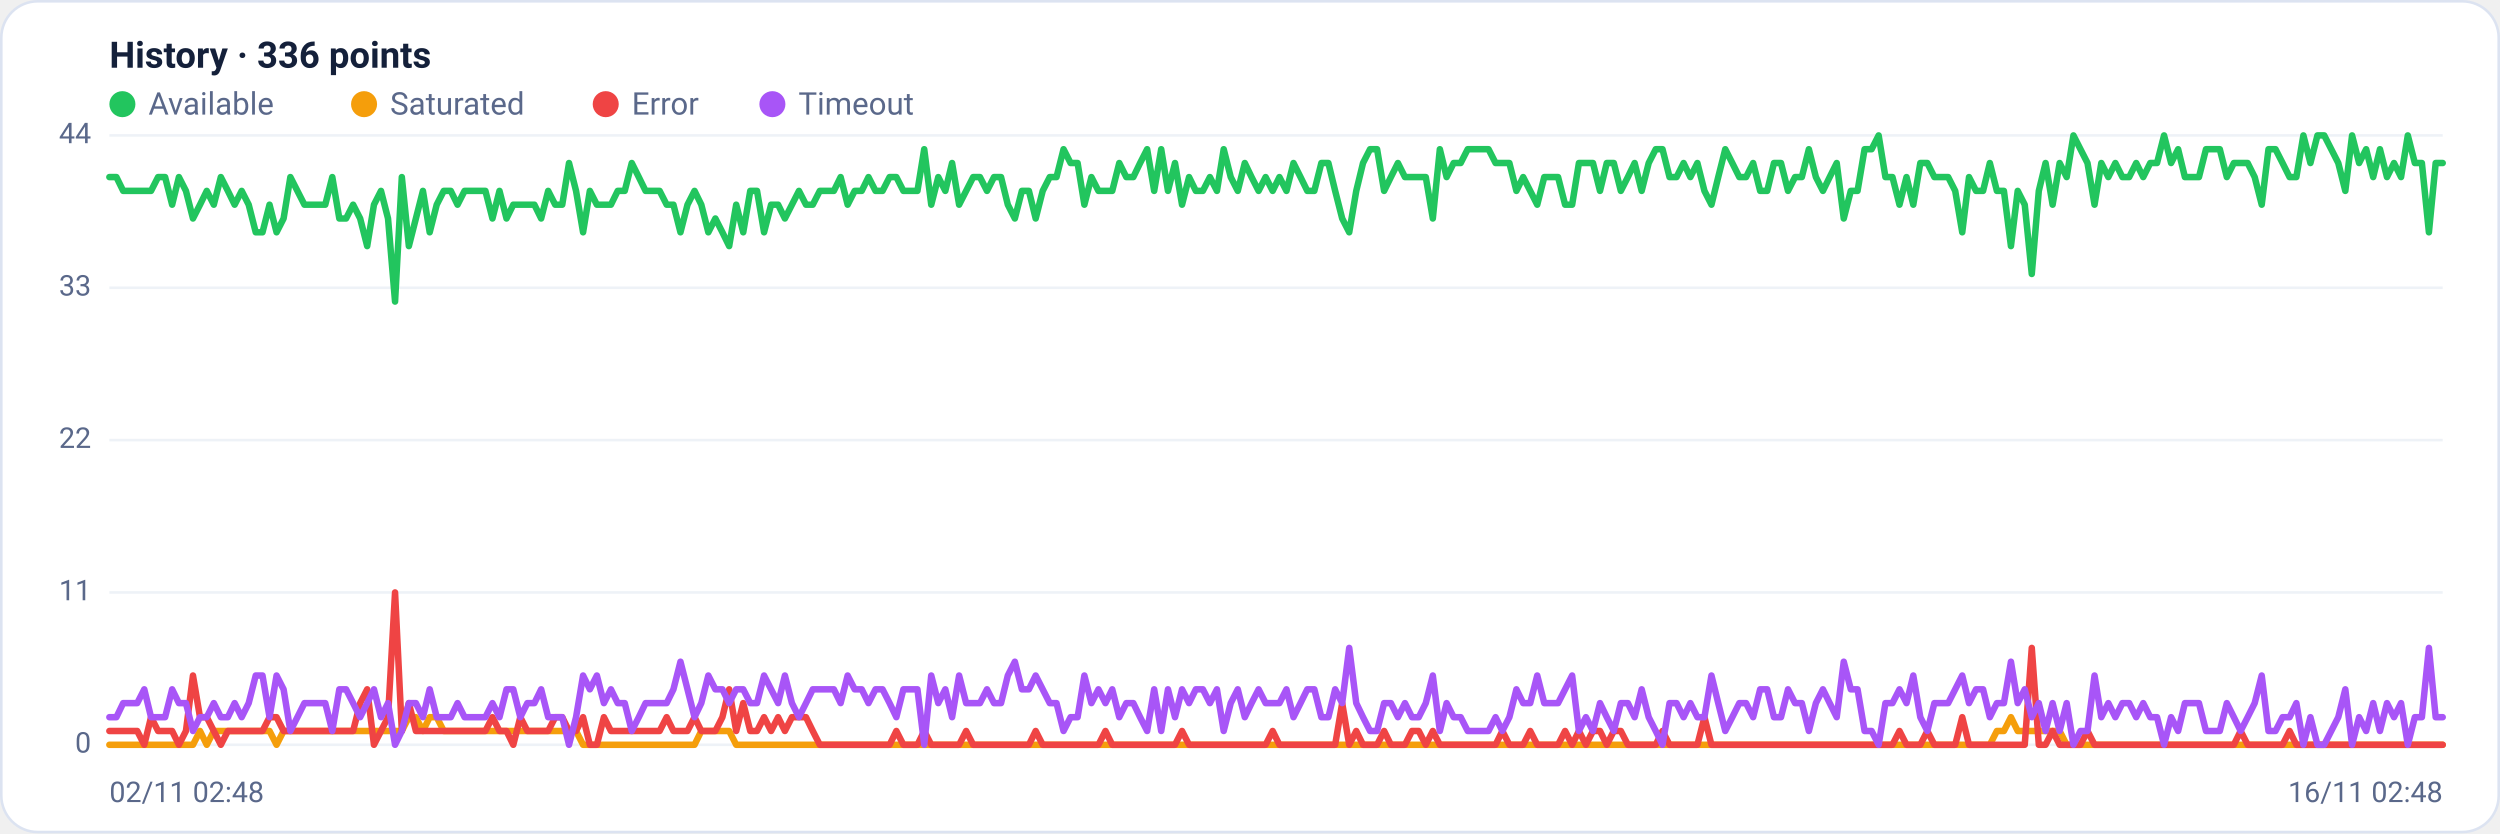
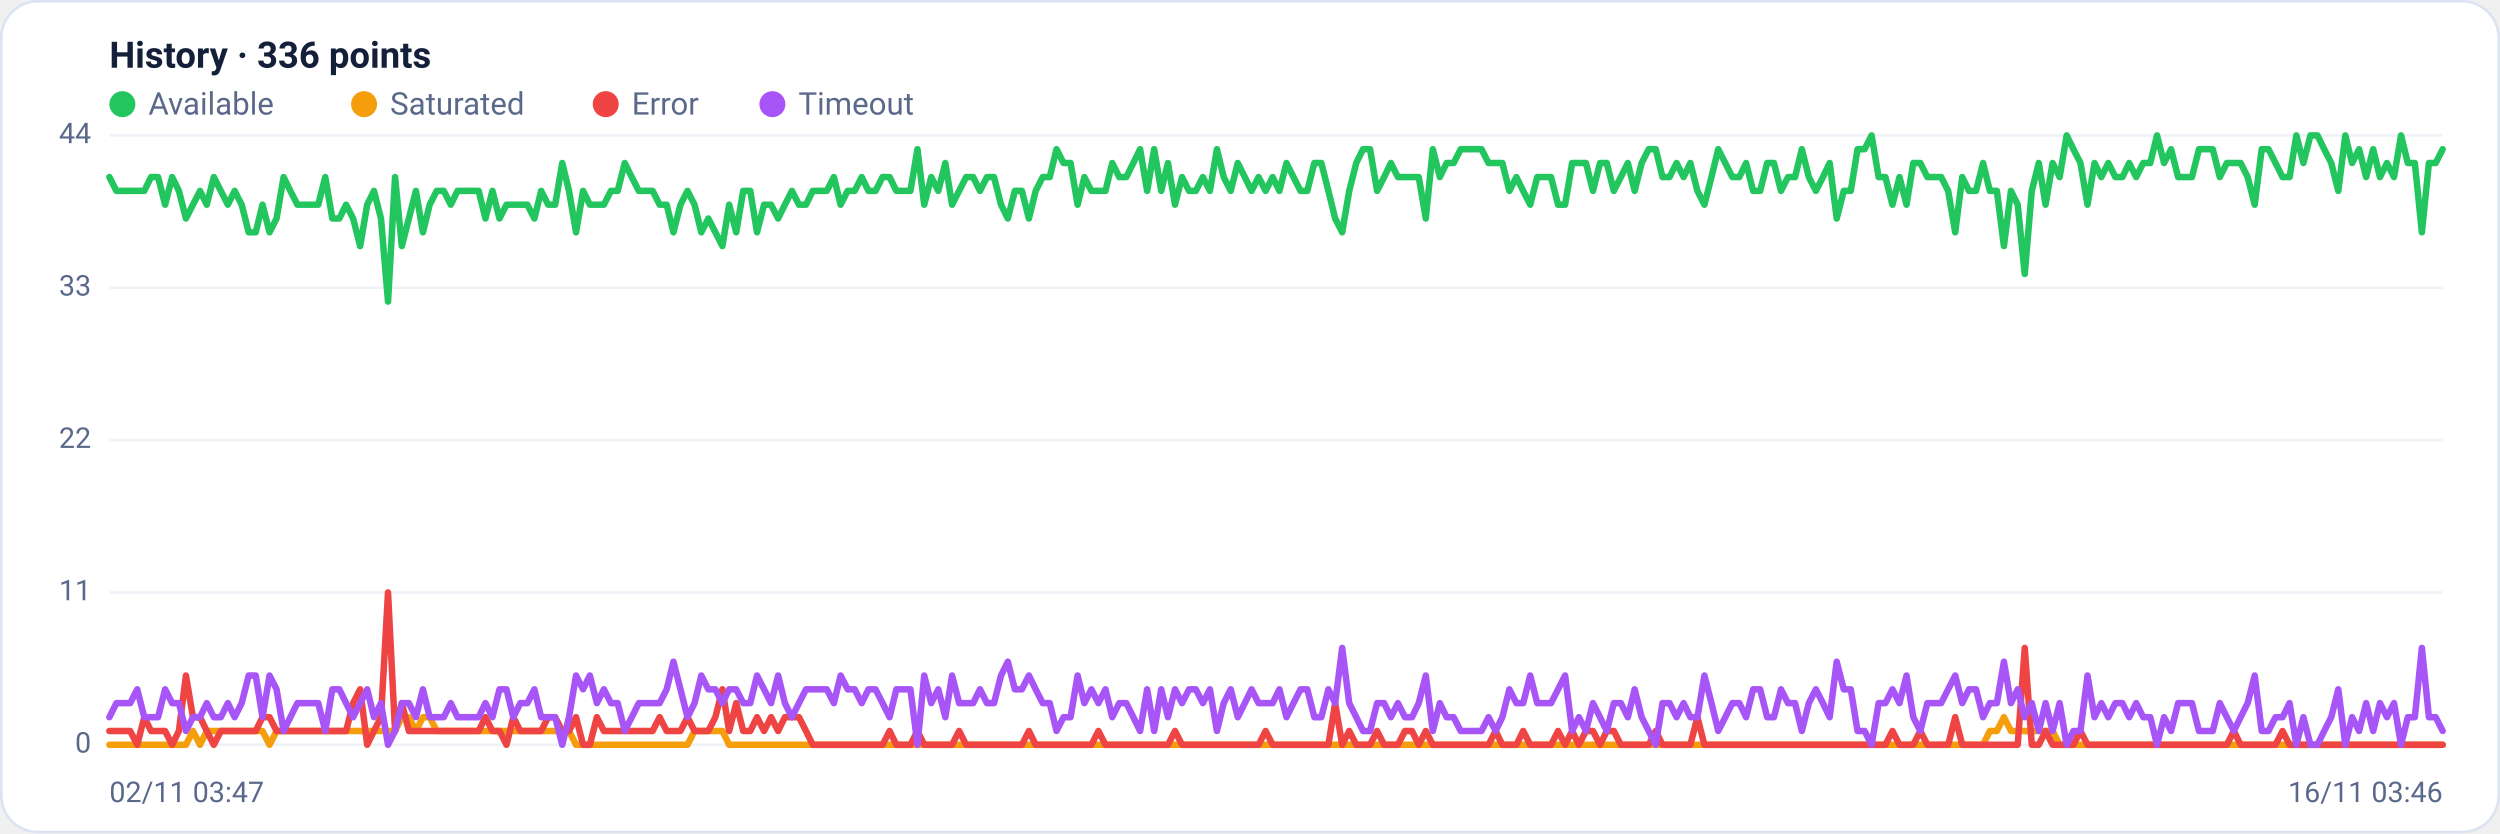
<svg xmlns="http://www.w3.org/2000/svg" viewBox="0 0 960 320" width="960" height="320" font-family="Segoe UI, system-ui, -apple-system, Roboto, Helvetica, Arial, sans-serif" role="img" aria-label="Availability history per region">
  <rect x="0.5" y="0.5" width="959" height="319" rx="14" fill="#ffffff" stroke="#dce3f1" />
  <text x="42" y="26" font-size="14" font-weight="600" fill="#14203a">History · 336 points</text>
  <circle cx="47" cy="40" r="5" fill="#22c55e" />
  <text x="57" y="44" font-size="12" fill="#5a688a">Available</text>
  <circle cx="139.8" cy="40" r="5" fill="#f59e0b" />
  <text x="149.8" y="44" font-size="12" fill="#5a688a">Saturated</text>
  <circle cx="232.6" cy="40" r="5" fill="#ef4444" />
  <text x="242.6" y="44" font-size="12" fill="#5a688a">Error</text>
  <circle cx="296.6" cy="40" r="5" fill="#a855f7" />
  <text x="306.6" y="44" font-size="12" fill="#5a688a">Timeout</text>
  <line x1="42" y1="286.0" x2="938" y2="286.0" stroke="#eef2f7" stroke-width="1" />
  <text x="35" y="289.0" text-anchor="end" font-size="11" fill="#5a688a">0</text>
  <line x1="42" y1="227.5" x2="938" y2="227.5" stroke="#eef2f7" stroke-width="1" />
  <text x="35" y="230.5" text-anchor="end" font-size="11" fill="#5a688a">11</text>
  <line x1="42" y1="169.0" x2="938" y2="169.0" stroke="#eef2f7" stroke-width="1" />
  <text x="35" y="172.0" text-anchor="end" font-size="11" fill="#5a688a">22</text>
  <line x1="42" y1="110.5" x2="938" y2="110.5" stroke="#eef2f7" stroke-width="1" />
  <text x="35" y="113.5" text-anchor="end" font-size="11" fill="#5a688a">33</text>
  <line x1="42" y1="52.0" x2="938" y2="52.0" stroke="#eef2f7" stroke-width="1" />
  <text x="35" y="55.0" text-anchor="end" font-size="11" fill="#5a688a">44</text>
-   <polyline fill="none" stroke="#22c55e" stroke-width="2.5" stroke-linejoin="round" stroke-linecap="round" points="42.0,68.0 44.7,68.0 47.3,73.3 50.0,73.3 52.7,73.3 55.4,73.3 58.0,73.3 60.7,68.0 63.4,68.0 66.1,78.6 68.7,68.0 71.4,73.3 74.1,83.9 76.8,78.6 79.4,73.3 82.1,78.6 84.8,68.0 87.5,73.3 90.1,78.6 92.8,73.3 95.5,78.6 98.2,89.2 100.8,89.2 103.5,78.6 106.2,89.2 108.9,83.9 111.5,68.0 114.2,73.3 116.9,78.6 119.6,78.6 122.2,78.6 124.9,78.6 127.6,68.0 130.3,83.9 132.9,83.9 135.6,78.6 138.3,83.9 141.0,94.5 143.6,78.6 146.3,73.3 149.0,83.9 151.7,115.8 154.3,68.0 157.0,94.5 159.7,83.9 162.4,73.3 165.0,89.2 167.7,78.6 170.4,73.3 173.1,73.3 175.7,78.6 178.4,73.3 181.1,73.3 183.8,73.3 186.4,73.3 189.1,83.9 191.8,73.3 194.5,83.9 197.1,78.6 199.8,78.6 202.5,78.6 205.2,78.6 207.8,83.9 210.5,73.3 213.2,78.6 215.9,78.6 218.5,62.6 221.2,73.3 223.9,89.2 226.5,73.3 229.2,78.6 231.9,78.6 234.6,78.6 237.2,73.3 239.9,73.3 242.6,62.6 245.3,68.0 247.9,73.3 250.6,73.3 253.3,73.3 256.0,78.6 258.6,78.6 261.3,89.2 264.0,78.6 266.7,73.3 269.3,78.6 272.0,89.2 274.7,83.9 277.4,89.2 280.0,94.5 282.7,78.6 285.4,89.2 288.1,73.3 290.7,73.3 293.4,89.2 296.1,78.6 298.8,78.6 301.4,83.9 304.1,78.6 306.8,73.3 309.5,78.6 312.1,78.6 314.8,73.3 317.5,73.3 320.2,73.3 322.8,68.0 325.5,78.6 328.2,73.3 330.9,73.3 333.5,68.0 336.2,73.3 338.9,73.3 341.6,68.0 344.2,68.0 346.9,73.3 349.6,73.3 352.3,73.3 354.9,57.3 357.6,78.6 360.3,68.0 363.0,73.3 365.6,62.6 368.3,78.6 371.0,73.3 373.7,68.0 376.3,68.0 379.0,73.3 381.7,68.0 384.4,68.0 387.0,78.6 389.7,83.9 392.4,73.3 395.1,73.3 397.7,83.9 400.4,73.3 403.1,68.0 405.7,68.0 408.4,57.3 411.1,62.6 413.8,62.6 416.4,78.6 419.1,68.0 421.8,73.3 424.5,73.3 427.1,73.3 429.8,62.6 432.5,68.0 435.2,68.0 437.8,62.6 440.5,57.3 443.2,73.3 445.9,57.3 448.5,73.3 451.2,62.6 453.9,78.6 456.6,68.0 459.2,73.3 461.9,73.3 464.6,68.0 467.3,73.3 469.9,57.3 472.6,68.0 475.3,73.3 478.0,62.6 480.6,68.0 483.3,73.3 486.0,68.0 488.7,73.3 491.3,68.0 494.0,73.3 496.7,62.6 499.4,68.0 502.0,73.3 504.7,73.3 507.4,62.6 510.1,62.6 512.7,73.3 515.4,83.9 518.1,89.2 520.8,73.3 523.4,62.6 526.1,57.3 528.8,57.3 531.5,73.3 534.1,68.0 536.8,62.6 539.5,68.0 542.2,68.0 544.8,68.0 547.5,68.0 550.2,83.9 552.9,57.3 555.5,68.0 558.2,62.6 560.9,62.6 563.6,57.3 566.2,57.3 568.9,57.3 571.6,57.3 574.3,62.6 576.9,62.6 579.6,62.6 582.3,73.3 584.9,68.0 587.6,73.3 590.3,78.6 593.0,68.0 595.6,68.0 598.3,68.0 601.0,78.6 603.7,78.6 606.3,62.6 609.0,62.6 611.7,62.6 614.4,73.3 617.0,62.6 619.7,62.6 622.4,73.3 625.1,68.0 627.7,62.6 630.4,73.3 633.1,62.6 635.8,57.3 638.4,57.3 641.1,68.0 643.8,68.0 646.5,62.6 649.1,68.0 651.8,62.6 654.5,73.3 657.2,78.6 659.8,68.0 662.5,57.3 665.2,62.6 667.9,68.0 670.5,68.0 673.2,62.6 675.9,73.3 678.6,73.3 681.2,62.6 683.9,62.6 686.6,73.3 689.3,68.0 691.9,68.0 694.6,57.3 697.3,68.0 700.0,73.3 702.6,68.0 705.3,62.6 708.0,83.9 710.7,73.3 713.3,73.3 716.0,57.3 718.7,57.3 721.4,52.0 724.0,68.0 726.7,68.0 729.4,78.6 732.1,68.0 734.7,78.6 737.4,62.6 740.1,62.6 742.8,68.0 745.4,68.0 748.1,68.0 750.8,73.3 753.5,89.2 756.1,68.0 758.8,73.3 761.5,73.3 764.1,62.6 766.8,73.3 769.5,73.3 772.2,94.5 774.8,73.3 777.5,78.6 780.2,105.2 782.9,73.3 785.5,62.6 788.2,78.6 790.9,62.6 793.6,68.0 796.2,52.0 798.9,57.3 801.6,62.6 804.3,78.6 806.9,62.6 809.6,68.0 812.3,62.6 815.0,68.0 817.6,68.0 820.3,62.6 823.0,68.0 825.7,62.6 828.3,62.6 831.0,52.0 833.7,62.6 836.4,57.3 839.0,68.0 841.7,68.0 844.4,68.0 847.1,57.3 849.7,57.3 852.4,57.3 855.1,68.0 857.8,62.6 860.4,62.6 863.1,62.6 865.8,68.0 868.5,78.6 871.1,57.3 873.8,57.3 876.5,62.6 879.2,68.0 881.8,68.0 884.5,52.0 887.2,62.6 889.9,52.0 892.5,52.0 895.2,57.3 897.9,62.6 900.6,73.3 903.2,52.0 905.9,62.6 908.6,57.3 911.3,68.0 913.9,57.3 916.6,68.0 919.3,62.6 922.0,68.0 924.6,52.0 927.3,62.6 930.0,62.6 932.7,89.2 935.3,62.6 938.0,62.6" />
-   <polyline fill="none" stroke="#f59e0b" stroke-width="2.5" stroke-linejoin="round" stroke-linecap="round" points="42.0,286.0 44.7,286.0 47.3,286.0 50.0,286.0 52.7,286.0 55.4,286.0 58.0,286.0 60.7,286.0 63.4,286.0 66.1,286.0 68.7,286.0 71.4,286.0 74.1,286.0 76.8,280.7 79.4,286.0 82.1,280.7 84.8,280.7 87.5,280.7 90.1,280.7 92.8,280.7 95.5,280.7 98.2,280.7 100.8,280.7 103.5,280.7 106.2,286.0 108.9,280.7 111.5,280.7 114.2,280.7 116.9,280.7 119.6,280.7 122.2,280.7 124.9,280.7 127.6,280.7 130.3,280.7 132.9,280.7 135.6,280.7 138.3,280.7 141.0,280.7 143.6,280.7 146.3,280.7 149.0,280.7 151.7,280.7 154.3,280.7 157.0,275.4 159.7,275.4 162.4,280.7 165.0,275.4 167.7,275.4 170.4,280.7 173.1,280.7 175.7,280.7 178.4,280.7 181.1,280.7 183.8,280.7 186.4,280.7 189.1,280.7 191.8,280.7 194.5,280.7 197.1,280.7 199.8,280.7 202.5,280.7 205.2,280.7 207.8,280.7 210.5,280.7 213.2,280.7 215.9,280.7 218.5,280.7 221.2,280.7 223.9,286.0 226.5,286.0 229.2,286.0 231.9,286.0 234.6,286.0 237.2,286.0 239.9,286.0 242.6,286.0 245.3,286.0 247.9,286.0 250.6,286.0 253.3,286.0 256.0,286.0 258.6,286.0 261.3,286.0 264.0,286.0 266.7,286.0 269.3,280.7 272.0,280.7 274.7,280.7 277.4,280.7 280.0,280.7 282.7,286.0 285.4,286.0 288.1,286.0 290.7,286.0 293.4,286.0 296.1,286.0 298.8,286.0 301.4,286.0 304.1,286.0 306.8,286.0 309.5,286.0 312.1,286.0 314.8,286.0 317.5,286.0 320.2,286.0 322.8,286.0 325.5,286.0 328.2,286.0 330.9,286.0 333.5,286.0 336.2,286.0 338.9,286.0 341.6,286.0 344.2,286.0 346.9,286.0 349.6,286.0 352.3,286.0 354.9,286.0 357.6,286.0 360.3,286.0 363.0,286.0 365.6,286.0 368.3,286.0 371.0,286.0 373.7,286.0 376.3,286.0 379.0,286.0 381.7,286.0 384.4,286.0 387.0,286.0 389.7,286.0 392.4,286.0 395.1,286.0 397.7,286.0 400.4,286.0 403.1,286.0 405.7,286.0 408.4,286.0 411.1,286.0 413.8,286.0 416.4,286.0 419.1,286.0 421.8,286.0 424.5,286.0 427.1,286.0 429.8,286.0 432.5,286.0 435.2,286.0 437.8,286.0 440.5,286.0 443.2,286.0 445.9,286.0 448.5,286.0 451.2,286.0 453.9,286.0 456.6,286.0 459.2,286.0 461.9,286.0 464.6,286.0 467.3,286.0 469.9,286.0 472.6,286.0 475.3,286.0 478.0,286.0 480.6,286.0 483.3,286.0 486.0,286.0 488.7,286.0 491.3,286.0 494.0,286.0 496.7,286.0 499.4,286.0 502.0,286.0 504.7,286.0 507.4,286.0 510.1,286.0 512.7,286.0 515.4,286.0 518.1,286.0 520.8,286.0 523.4,286.0 526.1,286.0 528.8,286.0 531.5,286.0 534.1,286.0 536.8,286.0 539.5,286.0 542.2,286.0 544.8,286.0 547.5,286.0 550.2,286.0 552.9,286.0 555.5,286.0 558.2,286.0 560.9,286.0 563.6,286.0 566.2,286.0 568.9,286.0 571.6,286.0 574.3,286.0 576.9,286.0 579.6,286.0 582.3,286.0 584.9,286.0 587.6,286.0 590.3,286.0 593.0,286.0 595.6,286.0 598.3,286.0 601.0,286.0 603.7,286.0 606.3,286.0 609.0,286.0 611.7,286.0 614.4,286.0 617.0,286.0 619.7,286.0 622.4,286.0 625.1,286.0 627.7,286.0 630.4,286.0 633.1,286.0 635.8,286.0 638.4,286.0 641.1,286.0 643.8,286.0 646.5,286.0 649.1,286.0 651.8,286.0 654.5,286.0 657.2,286.0 659.8,286.0 662.5,286.0 665.2,286.0 667.9,286.0 670.5,286.0 673.2,286.0 675.9,286.0 678.6,286.0 681.2,286.0 683.9,286.0 686.6,286.0 689.3,286.0 691.9,286.0 694.6,286.0 697.3,286.0 700.0,286.0 702.6,286.0 705.3,286.0 708.0,286.0 710.7,286.0 713.3,286.0 716.0,286.0 718.7,286.0 721.4,286.0 724.0,286.0 726.7,286.0 729.4,286.0 732.1,286.0 734.7,286.0 737.4,286.0 740.1,286.0 742.8,286.0 745.4,286.0 748.1,286.0 750.8,286.0 753.5,286.0 756.1,286.0 758.8,286.0 761.5,286.0 764.1,286.0 766.8,280.7 769.5,280.7 772.2,275.4 774.8,280.7 777.5,280.7 780.2,280.7 782.9,280.7 785.5,280.7 788.2,280.7 790.9,280.7 793.6,286.0 796.2,286.0 798.9,286.0 801.6,286.0 804.3,286.0 806.9,286.0 809.6,286.0 812.3,286.0 815.0,286.0 817.6,286.0 820.3,286.0 823.0,286.0 825.7,286.0 828.3,286.0 831.0,286.0 833.7,286.0 836.4,286.0 839.0,286.0 841.7,286.0 844.4,286.0 847.1,286.0 849.7,286.0 852.4,286.0 855.1,286.0 857.8,286.0 860.4,286.0 863.1,286.0 865.8,286.0 868.5,286.0 871.1,286.0 873.8,286.0 876.5,286.0 879.2,286.0 881.8,286.0 884.5,286.0 887.2,286.0 889.9,286.0 892.5,286.0 895.2,286.0 897.9,286.0 900.6,286.0 903.2,286.0 905.9,286.0 908.6,286.0 911.3,286.0 913.9,286.0 916.6,286.0 919.3,286.0 922.0,286.0 924.6,286.0 927.3,286.0 930.0,286.0 932.7,286.0 935.3,286.0 938.0,286.0" />
-   <polyline fill="none" stroke="#ef4444" stroke-width="2.5" stroke-linejoin="round" stroke-linecap="round" points="42.0,280.7 44.7,280.7 47.3,280.7 50.0,280.7 52.7,280.7 55.4,286.0 58.0,275.4 60.7,280.7 63.4,280.7 66.1,280.7 68.7,286.0 71.4,280.7 74.1,259.4 76.8,275.4 79.4,275.4 82.1,280.7 84.8,286.0 87.5,280.7 90.1,280.7 92.8,280.7 95.5,280.7 98.2,280.7 100.8,280.7 103.5,275.4 106.2,275.4 108.9,280.7 111.5,280.7 114.2,280.7 116.9,280.7 119.6,280.7 122.2,280.7 124.9,280.7 127.6,280.7 130.3,280.7 132.9,280.7 135.6,280.7 138.3,270.0 141.0,264.7 143.6,286.0 146.3,280.7 149.0,275.4 151.7,227.5 154.3,280.7 157.0,270.0 159.7,280.7 162.4,280.7 165.0,280.7 167.7,280.7 170.4,280.7 173.1,280.7 175.7,280.7 178.4,280.7 181.1,280.7 183.8,280.7 186.4,280.7 189.1,275.4 191.8,280.7 194.5,280.7 197.1,286.0 199.8,275.4 202.5,280.7 205.2,280.7 207.8,280.7 210.5,280.7 213.2,275.4 215.9,275.4 218.5,280.7 221.2,280.7 223.9,275.4 226.5,286.0 229.2,286.0 231.9,275.4 234.6,280.7 237.2,280.7 239.9,280.7 242.6,280.7 245.3,280.7 247.9,280.7 250.6,280.7 253.3,280.7 256.0,275.4 258.6,280.7 261.3,280.7 264.0,280.7 266.7,275.4 269.3,280.7 272.0,280.7 274.7,280.7 277.4,275.4 280.0,264.7 282.7,280.7 285.4,270.0 288.1,280.7 290.7,280.7 293.4,275.4 296.1,280.7 298.8,275.4 301.4,280.7 304.1,275.4 306.8,275.4 309.5,275.4 312.1,280.7 314.8,286.0 317.5,286.0 320.2,286.0 322.8,286.0 325.5,286.0 328.2,286.0 330.9,286.0 333.5,286.0 336.2,286.0 338.9,286.0 341.6,286.0 344.2,280.7 346.9,286.0 349.6,286.0 352.3,286.0 354.9,280.7 357.6,286.0 360.3,286.0 363.0,286.0 365.6,286.0 368.3,286.0 371.0,280.7 373.7,286.0 376.3,286.0 379.0,286.0 381.7,286.0 384.4,286.0 387.0,286.0 389.7,286.0 392.4,286.0 395.1,286.0 397.7,280.7 400.4,286.0 403.1,286.0 405.7,286.0 408.4,286.0 411.1,286.0 413.8,286.0 416.4,286.0 419.1,286.0 421.8,286.0 424.5,280.7 427.1,286.0 429.8,286.0 432.5,286.0 435.2,286.0 437.8,286.0 440.5,286.0 443.2,286.0 445.9,286.0 448.5,286.0 451.2,286.0 453.9,280.7 456.6,286.0 459.2,286.0 461.9,286.0 464.6,286.0 467.3,286.0 469.9,286.0 472.6,286.0 475.3,286.0 478.0,286.0 480.6,286.0 483.3,286.0 486.0,286.0 488.7,280.7 491.3,286.0 494.0,286.0 496.7,286.0 499.4,286.0 502.0,286.0 504.7,286.0 507.4,286.0 510.1,286.0 512.7,286.0 515.4,270.0 518.1,286.0 520.8,280.7 523.4,286.0 526.1,286.0 528.8,286.0 531.5,280.7 534.1,286.0 536.8,286.0 539.5,286.0 542.2,280.7 544.8,280.7 547.5,286.0 550.2,280.7 552.9,286.0 555.5,286.0 558.2,286.0 560.9,286.0 563.6,286.0 566.2,286.0 568.9,286.0 571.6,286.0 574.3,286.0 576.9,280.7 579.6,286.0 582.3,286.0 584.9,286.0 587.6,280.7 590.3,286.0 593.0,286.0 595.6,286.0 598.3,286.0 601.0,280.7 603.7,286.0 606.3,280.7 609.0,286.0 611.7,280.7 614.4,280.7 617.0,286.0 619.7,280.7 622.4,280.7 625.1,286.0 627.7,286.0 630.4,286.0 633.1,286.0 635.8,286.0 638.4,280.7 641.1,286.0 643.8,286.0 646.5,286.0 649.1,286.0 651.8,286.0 654.5,275.4 657.2,286.0 659.8,286.0 662.5,286.0 665.2,286.0 667.9,286.0 670.5,286.0 673.2,286.0 675.9,286.0 678.6,286.0 681.2,286.0 683.9,286.0 686.6,286.0 689.3,286.0 691.9,286.0 694.6,286.0 697.3,286.0 700.0,286.0 702.6,286.0 705.3,286.0 708.0,286.0 710.7,286.0 713.3,286.0 716.0,286.0 718.7,286.0 721.4,286.0 724.0,286.0 726.7,286.0 729.4,280.7 732.1,286.0 734.7,286.0 737.4,286.0 740.1,280.7 742.8,286.0 745.4,286.0 748.1,286.0 750.8,286.0 753.5,275.4 756.1,286.0 758.8,286.0 761.5,286.0 764.1,286.0 766.8,286.0 769.5,286.0 772.2,286.0 774.8,286.0 777.5,286.0 780.2,248.8 782.9,286.0 785.5,286.0 788.2,280.7 790.9,286.0 793.6,286.0 796.2,286.0 798.9,286.0 801.6,280.7 804.3,286.0 806.9,286.0 809.6,286.0 812.3,286.0 815.0,286.0 817.6,286.0 820.3,286.0 823.0,286.0 825.7,286.0 828.3,286.0 831.0,286.0 833.7,286.0 836.4,286.0 839.0,286.0 841.7,286.0 844.4,286.0 847.1,286.0 849.7,286.0 852.4,286.0 855.1,286.0 857.8,286.0 860.4,280.7 863.1,286.0 865.8,286.0 868.5,286.0 871.1,286.0 873.8,286.0 876.5,286.0 879.2,280.7 881.8,286.0 884.5,286.0 887.2,286.0 889.9,286.0 892.5,286.0 895.2,286.0 897.9,286.0 900.6,286.0 903.2,286.0 905.9,286.0 908.6,286.0 911.3,286.0 913.9,286.0 916.6,286.0 919.3,286.0 922.0,286.0 924.6,286.0 927.3,286.0 930.0,286.0 932.7,286.0 935.3,286.0 938.0,286.0" />
-   <polyline fill="none" stroke="#a855f7" stroke-width="2.5" stroke-linejoin="round" stroke-linecap="round" points="42.0,275.4 44.7,275.4 47.3,270.0 50.0,270.0 52.7,270.0 55.4,264.7 58.0,275.4 60.7,275.4 63.4,275.4 66.1,264.7 68.7,270.0 71.4,270.0 74.1,280.7 76.8,275.4 79.4,275.4 82.1,270.0 84.8,275.4 87.5,275.4 90.1,270.0 92.8,275.4 95.5,270.0 98.2,259.4 100.8,259.4 103.5,275.4 106.2,259.4 108.9,264.7 111.5,280.7 114.2,275.4 116.9,270.0 119.6,270.0 122.2,270.0 124.9,270.0 127.6,280.7 130.3,264.7 132.9,264.7 135.6,270.0 138.3,275.4 141.0,270.0 143.6,264.7 146.3,275.4 149.0,270.0 151.7,286.0 154.3,280.7 157.0,270.0 159.7,270.0 162.4,275.4 165.0,264.7 167.7,275.4 170.4,275.4 173.1,275.4 175.7,270.0 178.4,275.4 181.1,275.4 183.8,275.4 186.4,275.4 189.1,270.0 191.8,275.4 194.5,264.7 197.1,264.7 199.8,275.4 202.5,270.0 205.2,270.0 207.8,264.7 210.5,275.4 213.2,275.4 215.9,275.4 218.5,286.0 221.2,275.4 223.9,259.4 226.5,264.7 229.2,259.4 231.9,270.0 234.6,264.7 237.2,270.0 239.9,270.0 242.6,280.7 245.3,275.4 247.9,270.0 250.6,270.0 253.3,270.0 256.0,270.0 258.6,264.7 261.3,254.1 264.0,264.7 266.7,275.4 269.3,270.0 272.0,259.4 274.7,264.7 277.4,264.7 280.0,270.0 282.7,264.7 285.4,264.7 288.1,270.0 290.7,270.0 293.4,259.4 296.1,264.7 298.8,270.0 301.4,259.4 304.1,270.0 306.8,275.4 309.5,270.0 312.1,264.7 314.8,264.7 317.5,264.7 320.2,264.7 322.8,270.0 325.5,259.4 328.2,264.7 330.9,264.7 333.5,270.0 336.2,264.7 338.9,264.7 341.6,270.0 344.2,275.4 346.9,264.7 349.6,264.7 352.3,264.7 354.9,286.0 357.6,259.4 360.3,270.0 363.0,264.7 365.6,275.4 368.3,259.4 371.0,270.0 373.7,270.0 376.3,270.0 379.0,264.7 381.7,270.0 384.4,270.0 387.0,259.4 389.7,254.1 392.4,264.7 395.1,264.7 397.7,259.4 400.4,264.7 403.1,270.0 405.7,270.0 408.4,280.7 411.1,275.4 413.8,275.4 416.4,259.4 419.1,270.0 421.8,264.7 424.5,270.0 427.1,264.7 429.8,275.4 432.5,270.0 435.2,270.0 437.8,275.4 440.5,280.7 443.2,264.7 445.9,280.7 448.5,264.7 451.2,275.4 453.9,264.7 456.6,270.0 459.2,264.7 461.9,264.7 464.6,270.0 467.3,264.7 469.9,280.7 472.6,270.0 475.3,264.7 478.0,275.4 480.6,270.0 483.3,264.7 486.0,270.0 488.7,270.0 491.3,270.0 494.0,264.7 496.7,275.4 499.4,270.0 502.0,264.7 504.7,264.7 507.4,275.4 510.1,275.4 512.7,264.7 515.4,270.0 518.1,248.8 520.8,270.0 523.4,275.4 526.1,280.7 528.8,280.7 531.5,270.0 534.1,270.0 536.8,275.4 539.5,270.0 542.2,275.4 544.8,275.4 547.5,270.0 550.2,259.4 552.9,280.7 555.5,270.0 558.2,275.4 560.9,275.4 563.6,280.7 566.2,280.7 568.9,280.7 571.6,280.7 574.3,275.4 576.9,280.7 579.6,275.4 582.3,264.7 584.9,270.0 587.6,270.0 590.3,259.4 593.0,270.0 595.6,270.0 598.3,270.0 601.0,264.7 603.7,259.4 606.3,280.7 609.0,275.4 611.7,280.7 614.4,270.0 617.0,275.4 619.7,280.7 622.4,270.0 625.1,270.0 627.7,275.4 630.4,264.7 633.1,275.4 635.8,280.7 638.4,286.0 641.1,270.0 643.8,270.0 646.5,275.4 649.1,270.0 651.8,275.4 654.5,275.4 657.2,259.4 659.8,270.0 662.5,280.7 665.2,275.4 667.9,270.0 670.5,270.0 673.2,275.4 675.9,264.7 678.6,264.7 681.2,275.4 683.9,275.4 686.6,264.7 689.3,270.0 691.9,270.0 694.6,280.7 697.3,270.0 700.0,264.7 702.6,270.0 705.3,275.4 708.0,254.1 710.7,264.7 713.3,264.7 716.0,280.7 718.7,280.7 721.4,286.0 724.0,270.0 726.7,270.0 729.4,264.7 732.1,270.0 734.7,259.4 737.4,275.4 740.1,280.7 742.8,270.0 745.4,270.0 748.1,270.0 750.8,264.7 753.5,259.4 756.1,270.0 758.8,264.7 761.5,264.7 764.1,275.4 766.8,270.0 769.5,270.0 772.2,254.1 774.8,270.0 777.5,264.7 780.2,275.4 782.9,270.0 785.5,280.7 788.2,270.0 790.9,280.7 793.6,270.0 796.2,286.0 798.9,280.7 801.6,280.7 804.3,259.4 806.9,275.4 809.6,270.0 812.3,275.4 815.0,270.0 817.6,270.0 820.3,275.4 823.0,270.0 825.7,275.4 828.3,275.4 831.0,286.0 833.7,275.4 836.4,280.7 839.0,270.0 841.7,270.0 844.4,270.0 847.1,280.7 849.7,280.7 852.4,280.7 855.1,270.0 857.8,275.4 860.4,280.7 863.1,275.4 865.8,270.0 868.5,259.4 871.1,280.7 873.8,280.7 876.5,275.4 879.2,275.4 881.8,270.0 884.5,286.0 887.2,275.4 889.9,286.0 892.5,286.0 895.2,280.7 897.9,275.4 900.6,264.7 903.2,286.0 905.9,275.4 908.6,280.7 911.3,270.0 913.9,280.7 916.6,270.0 919.3,275.4 922.0,270.0 924.6,286.0 927.3,275.4 930.0,275.4 932.7,248.8 935.3,275.4 938.0,275.4" />
-   <text x="42" y="308" font-size="11" fill="#5a688a">02/11 02:48</text>
-   <text x="938" y="308" text-anchor="end" font-size="11" fill="#5a688a">16/11 02:48</text>
+   <polyline fill="none" stroke="#22c55e" stroke-width="2.5" stroke-linejoin="round" stroke-linecap="round" points="42.0,68.0 44.7,73.3 47.3,73.3 50.0,73.3 52.7,73.3 55.4,73.3 58.0,68.0 60.7,68.0 63.4,78.6 66.1,68.0 68.7,73.3 71.4,83.9 74.1,78.6 76.8,73.3 79.4,78.6 82.1,68.0 84.8,73.3 87.5,78.6 90.1,73.3 92.8,78.6 95.5,89.2 98.2,89.2 100.8,78.6 103.5,89.2 106.2,83.9 108.9,68.0 111.5,73.3 114.2,78.6 116.9,78.6 119.6,78.6 122.2,78.6 124.9,68.0 127.6,83.9 130.3,83.9 132.9,78.6 135.6,83.9 138.3,94.5 141.0,78.6 143.6,73.3 146.3,83.9 149.0,115.8 151.7,68.0 154.3,94.5 157.0,83.9 159.7,73.3 162.4,89.2 165.0,78.6 167.7,73.3 170.4,73.3 173.1,78.6 175.7,73.3 178.4,73.3 181.1,73.3 183.8,73.3 186.4,83.9 189.1,73.3 191.8,83.9 194.5,78.6 197.1,78.6 199.8,78.6 202.5,78.6 205.2,83.9 207.8,73.3 210.5,78.6 213.2,78.6 215.9,62.6 218.5,73.3 221.2,89.2 223.9,73.3 226.5,78.6 229.2,78.6 231.9,78.6 234.6,73.3 237.2,73.3 239.9,62.6 242.6,68.0 245.3,73.3 247.9,73.3 250.6,73.3 253.3,78.6 256.0,78.6 258.6,89.2 261.3,78.6 264.0,73.3 266.7,78.6 269.3,89.2 272.0,83.9 274.7,89.2 277.4,94.5 280.0,78.6 282.7,89.2 285.4,73.3 288.1,73.3 290.7,89.2 293.4,78.6 296.1,78.6 298.8,83.9 301.4,78.6 304.1,73.3 306.8,78.6 309.5,78.6 312.1,73.3 314.8,73.3 317.5,73.3 320.2,68.0 322.8,78.6 325.5,73.3 328.2,73.3 330.9,68.0 333.5,73.3 336.2,73.3 338.9,68.0 341.6,68.0 344.2,73.3 346.9,73.3 349.6,73.3 352.3,57.3 354.9,78.6 357.6,68.0 360.3,73.3 363.0,62.6 365.6,78.6 368.3,73.3 371.0,68.0 373.7,68.0 376.3,73.3 379.0,68.0 381.7,68.0 384.4,78.6 387.0,83.9 389.7,73.3 392.4,73.3 395.1,83.9 397.7,73.3 400.4,68.0 403.1,68.0 405.7,57.3 408.4,62.6 411.1,62.6 413.8,78.6 416.4,68.0 419.1,73.3 421.8,73.3 424.5,73.3 427.1,62.6 429.8,68.0 432.5,68.0 435.2,62.6 437.8,57.3 440.5,73.3 443.2,57.3 445.9,73.3 448.5,62.6 451.2,78.6 453.9,68.0 456.6,73.3 459.2,73.3 461.9,68.0 464.6,73.3 467.3,57.3 469.9,68.0 472.6,73.3 475.3,62.6 478.0,68.0 480.6,73.3 483.3,68.0 486.0,73.3 488.7,68.0 491.3,73.3 494.0,62.6 496.7,68.0 499.4,73.3 502.0,73.3 504.7,62.6 507.4,62.6 510.1,73.3 512.7,83.9 515.4,89.2 518.1,73.3 520.8,62.6 523.4,57.3 526.1,57.3 528.8,73.3 531.5,68.0 534.1,62.6 536.8,68.0 539.5,68.0 542.2,68.0 544.8,68.0 547.5,83.9 550.2,57.3 552.9,68.0 555.5,62.6 558.2,62.6 560.9,57.3 563.6,57.3 566.2,57.3 568.9,57.3 571.6,62.6 574.3,62.6 576.9,62.6 579.6,73.3 582.3,68.0 584.9,73.3 587.6,78.6 590.3,68.0 593.0,68.0 595.6,68.0 598.3,78.6 601.0,78.6 603.7,62.6 606.3,62.6 609.0,62.6 611.7,73.3 614.4,62.6 617.0,62.6 619.7,73.3 622.4,68.0 625.1,62.6 627.7,73.3 630.4,62.6 633.1,57.3 635.8,57.3 638.4,68.0 641.1,68.0 643.8,62.6 646.5,68.0 649.1,62.6 651.8,73.3 654.5,78.6 657.2,68.0 659.8,57.3 662.5,62.6 665.2,68.0 667.9,68.0 670.5,62.6 673.2,73.3 675.9,73.3 678.6,62.6 681.2,62.6 683.9,73.3 686.6,68.0 689.3,68.0 691.9,57.3 694.6,68.0 697.3,73.3 700.0,68.0 702.6,62.6 705.3,83.9 708.0,73.3 710.7,73.3 713.3,57.3 716.0,57.3 718.7,52.0 721.4,68.0 724.0,68.0 726.7,78.6 729.4,68.0 732.1,78.6 734.7,62.6 737.4,62.6 740.1,68.0 742.8,68.0 745.4,68.0 748.1,73.3 750.8,89.2 753.5,68.0 756.1,73.3 758.8,73.3 761.5,62.6 764.1,73.3 766.8,73.3 769.5,94.5 772.2,73.3 774.8,78.6 777.5,105.2 780.2,73.3 782.9,62.6 785.5,78.6 788.2,62.6 790.9,68.0 793.6,52.0 796.2,57.3 798.9,62.6 801.6,78.6 804.3,62.6 806.9,68.0 809.6,62.6 812.3,68.0 815.0,68.0 817.6,62.6 820.3,68.0 823.0,62.6 825.7,62.6 828.3,52.0 831.0,62.6 833.7,57.3 836.4,68.0 839.0,68.0 841.7,68.0 844.4,57.3 847.1,57.3 849.7,57.3 852.4,68.0 855.1,62.6 857.8,62.6 860.4,62.6 863.1,68.0 865.8,78.6 868.5,57.3 871.1,57.3 873.8,62.6 876.5,68.0 879.2,68.0 881.8,52.0 884.5,62.6 887.2,52.0 889.9,52.0 892.5,57.3 895.2,62.6 897.9,73.3 900.6,52.0 903.2,62.6 905.9,57.3 908.6,68.0 911.3,57.3 913.9,68.0 916.6,62.6 919.3,68.0 922.0,52.0 924.6,62.6 927.3,62.6 930.0,89.2 932.7,62.6 935.3,62.6 938.0,57.3" />
+   <polyline fill="none" stroke="#f59e0b" stroke-width="2.5" stroke-linejoin="round" stroke-linecap="round" points="42.0,286.0 44.7,286.0 47.3,286.0 50.0,286.0 52.7,286.0 55.4,286.0 58.0,286.0 60.7,286.0 63.4,286.0 66.1,286.0 68.7,286.0 71.4,286.0 74.1,280.7 76.8,286.0 79.4,280.7 82.1,280.7 84.8,280.7 87.5,280.7 90.1,280.7 92.8,280.7 95.5,280.7 98.2,280.7 100.8,280.7 103.5,286.0 106.2,280.7 108.9,280.7 111.5,280.7 114.2,280.7 116.9,280.7 119.6,280.7 122.2,280.7 124.9,280.7 127.6,280.7 130.3,280.7 132.9,280.7 135.6,280.7 138.3,280.7 141.0,280.7 143.6,280.7 146.3,280.7 149.0,280.7 151.7,280.7 154.3,275.4 157.0,275.4 159.7,280.7 162.4,275.4 165.0,275.4 167.7,280.7 170.4,280.7 173.1,280.7 175.7,280.7 178.4,280.7 181.1,280.7 183.8,280.7 186.4,280.7 189.1,280.7 191.8,280.7 194.5,280.7 197.1,280.7 199.8,280.7 202.5,280.7 205.2,280.7 207.8,280.7 210.5,280.7 213.2,280.7 215.9,280.7 218.5,280.7 221.2,286.0 223.9,286.0 226.5,286.0 229.2,286.0 231.9,286.0 234.6,286.0 237.2,286.0 239.9,286.0 242.6,286.0 245.3,286.0 247.9,286.0 250.6,286.0 253.3,286.0 256.0,286.0 258.6,286.0 261.3,286.0 264.0,286.0 266.7,280.7 269.3,280.7 272.0,280.7 274.7,280.7 277.4,280.7 280.0,286.0 282.7,286.0 285.4,286.0 288.1,286.0 290.7,286.0 293.4,286.0 296.1,286.0 298.8,286.0 301.4,286.0 304.1,286.0 306.8,286.0 309.5,286.0 312.1,286.0 314.8,286.0 317.5,286.0 320.2,286.0 322.8,286.0 325.5,286.0 328.2,286.0 330.9,286.0 333.5,286.0 336.2,286.0 338.9,286.0 341.6,286.0 344.2,286.0 346.9,286.0 349.6,286.0 352.3,286.0 354.9,286.0 357.6,286.0 360.3,286.0 363.0,286.0 365.6,286.0 368.3,286.0 371.0,286.0 373.7,286.0 376.3,286.0 379.0,286.0 381.7,286.0 384.4,286.0 387.0,286.0 389.7,286.0 392.4,286.0 395.1,286.0 397.7,286.0 400.4,286.0 403.1,286.0 405.7,286.0 408.4,286.0 411.1,286.0 413.8,286.0 416.4,286.0 419.1,286.0 421.8,286.0 424.5,286.0 427.1,286.0 429.8,286.0 432.5,286.0 435.2,286.0 437.8,286.0 440.5,286.0 443.2,286.0 445.9,286.0 448.5,286.0 451.2,286.0 453.9,286.0 456.6,286.0 459.2,286.0 461.9,286.0 464.6,286.0 467.3,286.0 469.9,286.0 472.6,286.0 475.3,286.0 478.0,286.0 480.6,286.0 483.3,286.0 486.0,286.0 488.7,286.0 491.3,286.0 494.0,286.0 496.7,286.0 499.4,286.0 502.0,286.0 504.7,286.0 507.4,286.0 510.1,286.0 512.7,286.0 515.4,286.0 518.1,286.0 520.8,286.0 523.4,286.0 526.1,286.0 528.8,286.0 531.5,286.0 534.1,286.0 536.8,286.0 539.5,286.0 542.2,286.0 544.8,286.0 547.5,286.0 550.2,286.0 552.9,286.0 555.5,286.0 558.2,286.0 560.9,286.0 563.6,286.0 566.2,286.0 568.9,286.0 571.6,286.0 574.3,286.0 576.9,286.0 579.6,286.0 582.3,286.0 584.9,286.0 587.6,286.0 590.3,286.0 593.0,286.0 595.6,286.0 598.3,286.0 601.0,286.0 603.7,286.0 606.3,286.0 609.0,286.0 611.7,286.0 614.4,286.0 617.0,286.0 619.7,286.0 622.4,286.0 625.1,286.0 627.7,286.0 630.4,286.0 633.1,286.0 635.8,286.0 638.4,286.0 641.1,286.0 643.8,286.0 646.5,286.0 649.1,286.0 651.8,286.0 654.5,286.0 657.2,286.0 659.8,286.0 662.5,286.0 665.2,286.0 667.9,286.0 670.5,286.0 673.2,286.0 675.9,286.0 678.6,286.0 681.2,286.0 683.9,286.0 686.6,286.0 689.3,286.0 691.9,286.0 694.6,286.0 697.3,286.0 700.0,286.0 702.6,286.0 705.3,286.0 708.0,286.0 710.7,286.0 713.3,286.0 716.0,286.0 718.7,286.0 721.4,286.0 724.0,286.0 726.7,286.0 729.4,286.0 732.1,286.0 734.7,286.0 737.4,286.0 740.1,286.0 742.8,286.0 745.4,286.0 748.1,286.0 750.8,286.0 753.5,286.0 756.1,286.0 758.8,286.0 761.5,286.0 764.1,280.7 766.8,280.7 769.5,275.4 772.2,280.7 774.8,280.7 777.5,280.7 780.2,280.7 782.9,280.7 785.5,280.7 788.2,280.7 790.9,286.0 793.6,286.0 796.2,286.0 798.9,286.0 801.6,286.0 804.3,286.0 806.9,286.0 809.6,286.0 812.3,286.0 815.0,286.0 817.6,286.0 820.3,286.0 823.0,286.0 825.7,286.0 828.3,286.0 831.0,286.0 833.7,286.0 836.4,286.0 839.0,286.0 841.7,286.0 844.4,286.0 847.1,286.0 849.7,286.0 852.4,286.0 855.1,286.0 857.8,286.0 860.4,286.0 863.1,286.0 865.8,286.0 868.5,286.0 871.1,286.0 873.8,286.0 876.5,286.0 879.2,286.0 881.8,286.0 884.5,286.0 887.2,286.0 889.9,286.0 892.5,286.0 895.2,286.0 897.9,286.0 900.6,286.0 903.2,286.0 905.9,286.0 908.6,286.0 911.3,286.0 913.9,286.0 916.6,286.0 919.3,286.0 922.0,286.0 924.6,286.0 927.3,286.0 930.0,286.0 932.7,286.0 935.3,286.0 938.0,286.0" />
+   <polyline fill="none" stroke="#ef4444" stroke-width="2.5" stroke-linejoin="round" stroke-linecap="round" points="42.0,280.7 44.7,280.7 47.3,280.7 50.0,280.7 52.7,286.0 55.4,275.4 58.0,280.7 60.7,280.7 63.4,280.7 66.1,286.0 68.7,280.7 71.4,259.4 74.1,275.4 76.8,275.4 79.4,280.7 82.1,286.0 84.8,280.7 87.5,280.7 90.1,280.7 92.8,280.7 95.5,280.7 98.2,280.7 100.8,275.4 103.5,275.4 106.2,280.7 108.9,280.7 111.5,280.7 114.2,280.7 116.9,280.7 119.6,280.7 122.2,280.7 124.9,280.7 127.6,280.7 130.3,280.7 132.9,280.7 135.6,270.0 138.3,264.7 141.0,286.0 143.6,280.7 146.3,275.4 149.0,227.5 151.7,280.7 154.3,270.0 157.0,280.7 159.7,280.7 162.4,280.7 165.0,280.7 167.7,280.7 170.4,280.7 173.1,280.7 175.7,280.7 178.4,280.7 181.1,280.7 183.8,280.7 186.4,275.4 189.1,280.7 191.8,280.7 194.5,286.0 197.1,275.4 199.8,280.7 202.5,280.7 205.2,280.7 207.8,280.7 210.5,275.4 213.2,275.4 215.9,280.7 218.5,280.7 221.2,275.4 223.9,286.0 226.5,286.0 229.2,275.4 231.9,280.7 234.6,280.7 237.2,280.7 239.9,280.7 242.6,280.7 245.3,280.7 247.9,280.7 250.6,280.7 253.3,275.4 256.0,280.7 258.6,280.7 261.3,280.7 264.0,275.4 266.7,280.7 269.3,280.7 272.0,280.7 274.7,275.4 277.4,264.7 280.0,280.7 282.7,270.0 285.4,280.7 288.1,280.7 290.7,275.4 293.4,280.7 296.1,275.4 298.8,280.7 301.4,275.4 304.1,275.4 306.8,275.4 309.5,280.7 312.1,286.0 314.8,286.0 317.5,286.0 320.2,286.0 322.8,286.0 325.5,286.0 328.2,286.0 330.9,286.0 333.5,286.0 336.2,286.0 338.9,286.0 341.6,280.7 344.2,286.0 346.9,286.0 349.6,286.0 352.3,280.7 354.9,286.0 357.6,286.0 360.3,286.0 363.0,286.0 365.6,286.0 368.3,280.7 371.0,286.0 373.7,286.0 376.3,286.0 379.0,286.0 381.7,286.0 384.4,286.0 387.0,286.0 389.7,286.0 392.4,286.0 395.1,280.7 397.7,286.0 400.4,286.0 403.1,286.0 405.7,286.0 408.4,286.0 411.1,286.0 413.8,286.0 416.4,286.0 419.1,286.0 421.8,280.7 424.5,286.0 427.1,286.0 429.8,286.0 432.5,286.0 435.2,286.0 437.8,286.0 440.5,286.0 443.2,286.0 445.9,286.0 448.5,286.0 451.2,280.7 453.9,286.0 456.6,286.0 459.2,286.0 461.9,286.0 464.6,286.0 467.3,286.0 469.9,286.0 472.6,286.0 475.3,286.0 478.0,286.0 480.6,286.0 483.3,286.0 486.0,280.7 488.7,286.0 491.3,286.0 494.0,286.0 496.7,286.0 499.4,286.0 502.0,286.0 504.7,286.0 507.4,286.0 510.1,286.0 512.7,270.0 515.4,286.0 518.1,280.7 520.8,286.0 523.4,286.0 526.1,286.0 528.8,280.7 531.5,286.0 534.1,286.0 536.8,286.0 539.5,280.7 542.2,280.7 544.8,286.0 547.5,280.7 550.2,286.0 552.9,286.0 555.5,286.0 558.2,286.0 560.9,286.0 563.6,286.0 566.2,286.0 568.9,286.0 571.6,286.0 574.3,280.7 576.9,286.0 579.6,286.0 582.3,286.0 584.9,280.7 587.6,286.0 590.3,286.0 593.0,286.0 595.6,286.0 598.3,280.7 601.0,286.0 603.7,280.7 606.3,286.0 609.0,280.7 611.7,280.7 614.4,286.0 617.0,280.7 619.7,280.7 622.4,286.0 625.1,286.0 627.7,286.0 630.4,286.0 633.1,286.0 635.8,280.7 638.4,286.0 641.1,286.0 643.8,286.0 646.5,286.0 649.1,286.0 651.8,275.4 654.5,286.0 657.2,286.0 659.8,286.0 662.5,286.0 665.2,286.0 667.9,286.0 670.5,286.0 673.2,286.0 675.9,286.0 678.6,286.0 681.2,286.0 683.9,286.0 686.6,286.0 689.3,286.0 691.9,286.0 694.6,286.0 697.3,286.0 700.0,286.0 702.6,286.0 705.3,286.0 708.0,286.0 710.7,286.0 713.3,286.0 716.0,286.0 718.7,286.0 721.4,286.0 724.0,286.0 726.7,280.7 729.4,286.0 732.1,286.0 734.7,286.0 737.4,280.7 740.1,286.0 742.8,286.0 745.4,286.0 748.1,286.0 750.8,275.4 753.5,286.0 756.1,286.0 758.8,286.0 761.5,286.0 764.1,286.0 766.8,286.0 769.5,286.0 772.2,286.0 774.8,286.0 777.5,248.8 780.2,286.0 782.9,286.0 785.5,280.7 788.2,286.0 790.9,286.0 793.6,286.0 796.2,286.0 798.9,280.7 801.6,286.0 804.3,286.0 806.9,286.0 809.6,286.0 812.3,286.0 815.0,286.0 817.6,286.0 820.3,286.0 823.0,286.0 825.7,286.0 828.3,286.0 831.0,286.0 833.7,286.0 836.4,286.0 839.0,286.0 841.7,286.0 844.4,286.0 847.1,286.0 849.7,286.0 852.4,286.0 855.1,286.0 857.8,280.7 860.4,286.0 863.1,286.0 865.8,286.0 868.5,286.0 871.1,286.0 873.8,286.0 876.5,280.7 879.2,286.0 881.8,286.0 884.5,286.0 887.2,286.0 889.9,286.0 892.5,286.0 895.2,286.0 897.9,286.0 900.6,286.0 903.2,286.0 905.9,286.0 908.6,286.0 911.3,286.0 913.9,286.0 916.6,286.0 919.3,286.0 922.0,286.0 924.6,286.0 927.3,286.0 930.0,286.0 932.7,286.0 935.3,286.0 938.0,286.0" />
+   <polyline fill="none" stroke="#a855f7" stroke-width="2.5" stroke-linejoin="round" stroke-linecap="round" points="42.0,275.4 44.7,270.0 47.3,270.0 50.0,270.0 52.7,264.7 55.4,275.4 58.0,275.4 60.7,275.4 63.4,264.7 66.1,270.0 68.7,270.0 71.4,280.7 74.1,275.4 76.8,275.4 79.4,270.0 82.1,275.4 84.8,275.4 87.5,270.0 90.1,275.4 92.8,270.0 95.5,259.4 98.2,259.4 100.8,275.4 103.5,259.4 106.2,264.7 108.9,280.7 111.5,275.4 114.2,270.0 116.9,270.0 119.6,270.0 122.2,270.0 124.9,280.7 127.6,264.7 130.3,264.7 132.9,270.0 135.6,275.4 138.3,270.0 141.0,264.7 143.6,275.4 146.3,270.0 149.0,286.0 151.7,280.7 154.3,270.0 157.0,270.0 159.7,275.4 162.4,264.7 165.0,275.4 167.7,275.4 170.4,275.4 173.1,270.0 175.7,275.4 178.4,275.4 181.1,275.4 183.8,275.4 186.4,270.0 189.1,275.4 191.8,264.7 194.5,264.7 197.1,275.4 199.8,270.0 202.5,270.0 205.2,264.7 207.8,275.4 210.5,275.4 213.2,275.4 215.9,286.0 218.5,275.4 221.2,259.4 223.9,264.7 226.5,259.4 229.2,270.0 231.9,264.7 234.6,270.0 237.2,270.0 239.9,280.7 242.6,275.4 245.3,270.0 247.9,270.0 250.6,270.0 253.3,270.0 256.0,264.7 258.6,254.1 261.3,264.7 264.0,275.4 266.7,270.0 269.3,259.4 272.0,264.7 274.7,264.7 277.4,270.0 280.0,264.7 282.7,264.7 285.4,270.0 288.1,270.0 290.7,259.4 293.4,264.7 296.1,270.0 298.8,259.4 301.4,270.0 304.1,275.4 306.8,270.0 309.5,264.7 312.1,264.7 314.8,264.7 317.5,264.7 320.2,270.0 322.8,259.4 325.5,264.7 328.2,264.7 330.9,270.0 333.5,264.7 336.2,264.7 338.9,270.0 341.6,275.4 344.2,264.7 346.9,264.7 349.6,264.7 352.3,286.0 354.9,259.4 357.6,270.0 360.3,264.7 363.0,275.4 365.6,259.4 368.3,270.0 371.0,270.0 373.7,270.0 376.3,264.7 379.0,270.0 381.7,270.0 384.4,259.4 387.0,254.1 389.7,264.7 392.4,264.7 395.1,259.4 397.7,264.7 400.4,270.0 403.1,270.0 405.7,280.7 408.4,275.4 411.1,275.4 413.8,259.4 416.4,270.0 419.1,264.7 421.8,270.0 424.5,264.7 427.1,275.4 429.8,270.0 432.5,270.0 435.2,275.4 437.8,280.7 440.5,264.7 443.2,280.7 445.9,264.7 448.5,275.4 451.2,264.7 453.9,270.0 456.6,264.7 459.2,264.7 461.9,270.0 464.6,264.7 467.3,280.7 469.9,270.0 472.6,264.7 475.3,275.4 478.0,270.0 480.6,264.7 483.3,270.0 486.0,270.0 488.7,270.0 491.3,264.7 494.0,275.4 496.7,270.0 499.4,264.7 502.0,264.7 504.7,275.4 507.4,275.4 510.1,264.7 512.7,270.0 515.4,248.8 518.1,270.0 520.8,275.4 523.4,280.7 526.1,280.7 528.8,270.0 531.5,270.0 534.1,275.4 536.8,270.0 539.5,275.4 542.2,275.4 544.8,270.0 547.5,259.4 550.2,280.7 552.9,270.0 555.5,275.4 558.2,275.4 560.9,280.7 563.6,280.7 566.2,280.7 568.9,280.7 571.6,275.4 574.3,280.7 576.9,275.4 579.6,264.7 582.3,270.0 584.9,270.0 587.6,259.4 590.3,270.0 593.0,270.0 595.6,270.0 598.3,264.7 601.0,259.4 603.7,280.7 606.3,275.4 609.0,280.7 611.7,270.0 614.4,275.4 617.0,280.7 619.7,270.0 622.4,270.0 625.1,275.4 627.7,264.7 630.4,275.4 633.1,280.7 635.8,286.0 638.4,270.0 641.1,270.0 643.8,275.4 646.5,270.0 649.1,275.4 651.8,275.4 654.5,259.4 657.2,270.0 659.8,280.7 662.5,275.4 665.2,270.0 667.9,270.0 670.5,275.4 673.2,264.7 675.9,264.7 678.6,275.4 681.2,275.4 683.9,264.7 686.6,270.0 689.3,270.0 691.9,280.7 694.6,270.0 697.3,264.7 700.0,270.0 702.6,275.4 705.3,254.1 708.0,264.7 710.7,264.7 713.3,280.7 716.0,280.7 718.7,286.0 721.4,270.0 724.0,270.0 726.7,264.7 729.4,270.0 732.1,259.4 734.7,275.4 737.4,280.7 740.1,270.0 742.8,270.0 745.4,270.0 748.1,264.7 750.8,259.4 753.5,270.0 756.1,264.7 758.8,264.7 761.5,275.4 764.1,270.0 766.8,270.0 769.5,254.1 772.2,270.0 774.8,264.7 777.5,275.4 780.2,270.0 782.9,280.7 785.5,270.0 788.2,280.7 790.9,270.0 793.6,286.0 796.2,280.7 798.9,280.7 801.6,259.4 804.3,275.4 806.9,270.0 809.6,275.4 812.3,270.0 815.0,270.0 817.6,275.4 820.3,270.0 823.0,275.4 825.7,275.4 828.3,286.0 831.0,275.4 833.7,280.7 836.4,270.0 839.0,270.0 841.7,270.0 844.4,280.7 847.1,280.7 849.7,280.7 852.4,270.0 855.1,275.4 857.8,280.7 860.4,275.4 863.1,270.0 865.8,259.4 868.5,280.7 871.1,280.7 873.8,275.4 876.5,275.4 879.2,270.0 881.8,286.0 884.5,275.4 887.2,286.0 889.9,286.0 892.5,280.7 895.2,275.4 897.9,264.7 900.6,286.0 903.2,275.4 905.9,280.7 908.6,270.0 911.3,280.7 913.9,270.0 916.6,275.4 919.3,270.0 922.0,286.0 924.6,275.4 927.3,275.4 930.0,248.8 932.7,275.4 935.3,275.4 938.0,280.7" />
+   <text x="42" y="308" font-size="11" fill="#5a688a">02/11 03:47</text>
+   <text x="938" y="308" text-anchor="end" font-size="11" fill="#5a688a">16/11 03:46</text>
</svg>
